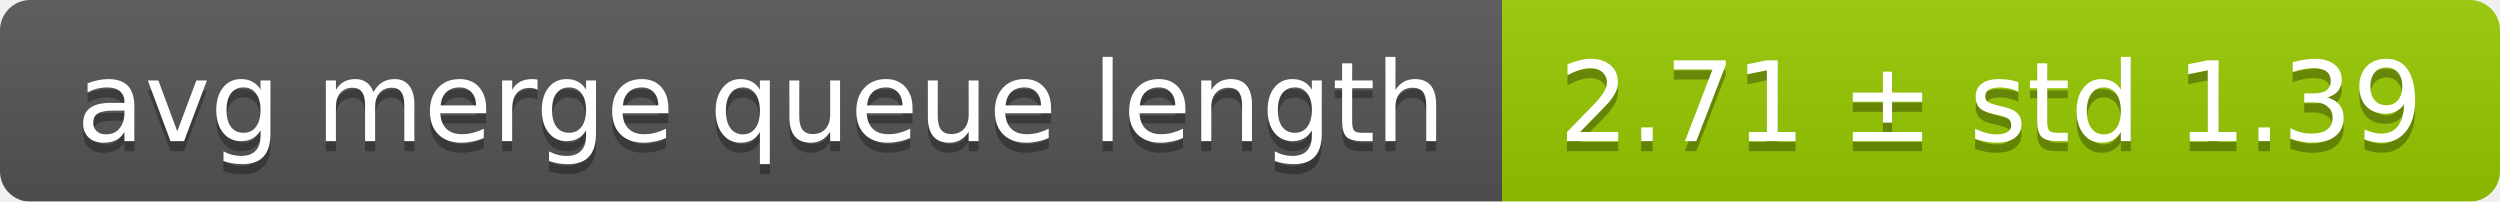
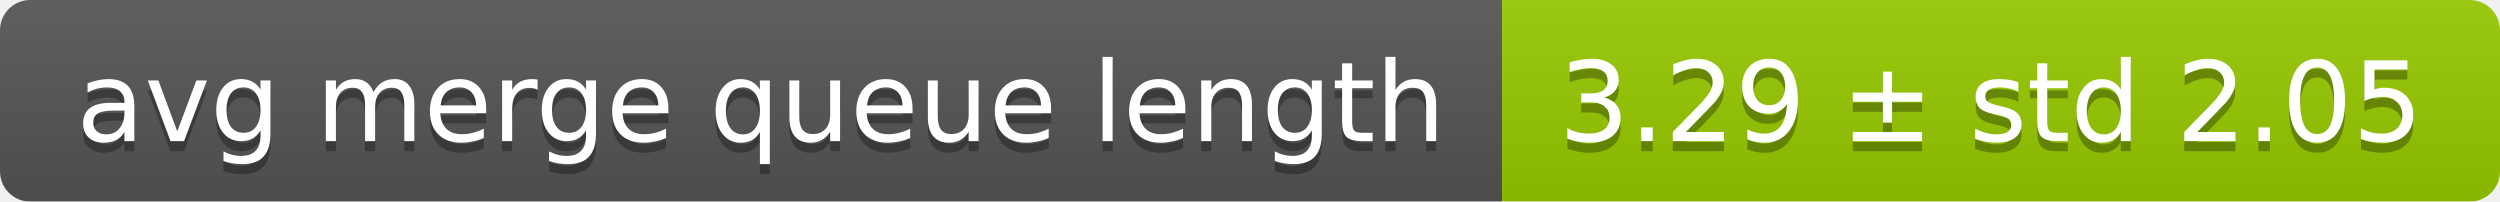
<svg xmlns="http://www.w3.org/2000/svg" width="248" height="20">
  <linearGradient id="smooth" x2="0" y2="100%">
    <stop offset="0" stop-color="#bbb" stop-opacity=".1" />
    <stop offset="1" stop-opacity=".1" />
  </linearGradient>
  <mask id="round">
    <rect width="248" height="20" rx="3" fill="#fff" />
  </mask>
  <g mask="url(#round)">
    <rect width="149" height="20" fill="#555" />
    <rect x="149" width="99" height="20" fill="#97ca00" />
    <rect width="248" height="20" fill="url(#smooth)" />
  </g>
  <g fill="#fff" text-anchor="middle" font-family="DejaVu Sans,Verdana,Geneva,sans-serif" font-size="11">
    <text x="75.5" y="15" fill="#010101" fill-opacity=".3">avg merge queue length</text>
    <text x="75.5" y="14">avg merge queue length</text>
-     <text x="197.5" y="15" fill="#010101" fill-opacity=".3">2.71 ± std 1.39</text>
-     <text x="197.5" y="14">2.71 ± std 1.39</text>
+     <text x="197.5" y="15" fill="#010101" fill-opacity=".3">3.29 ± std 2.05</text>
+     <text x="197.5" y="14">3.29 ± std 2.05</text>
  </g>
</svg>
